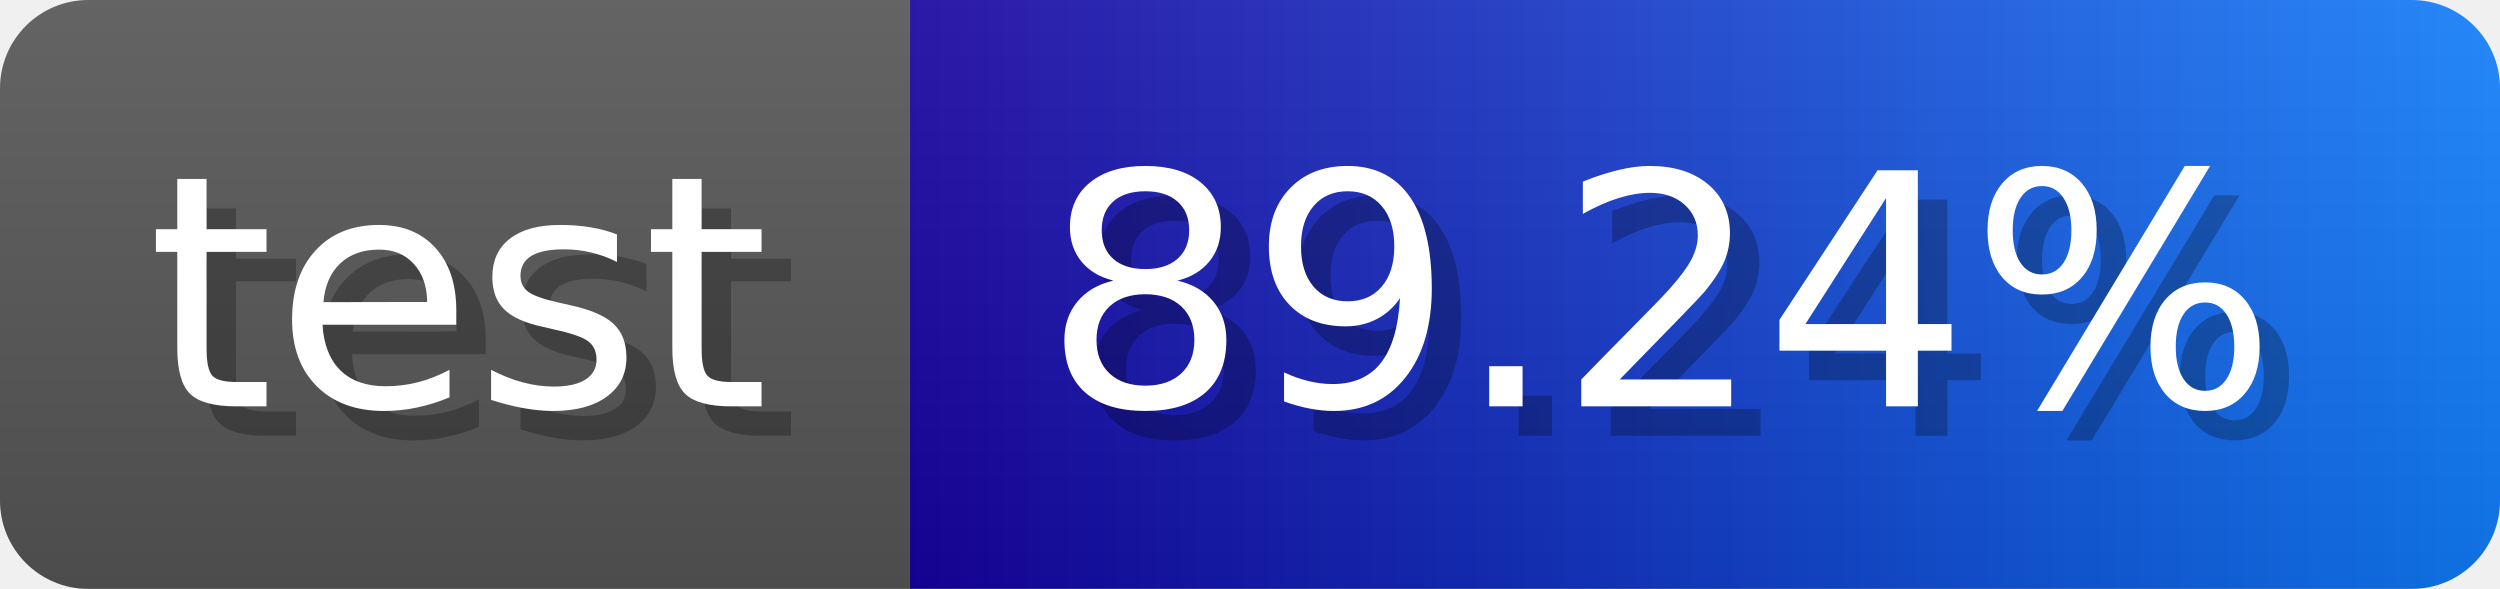
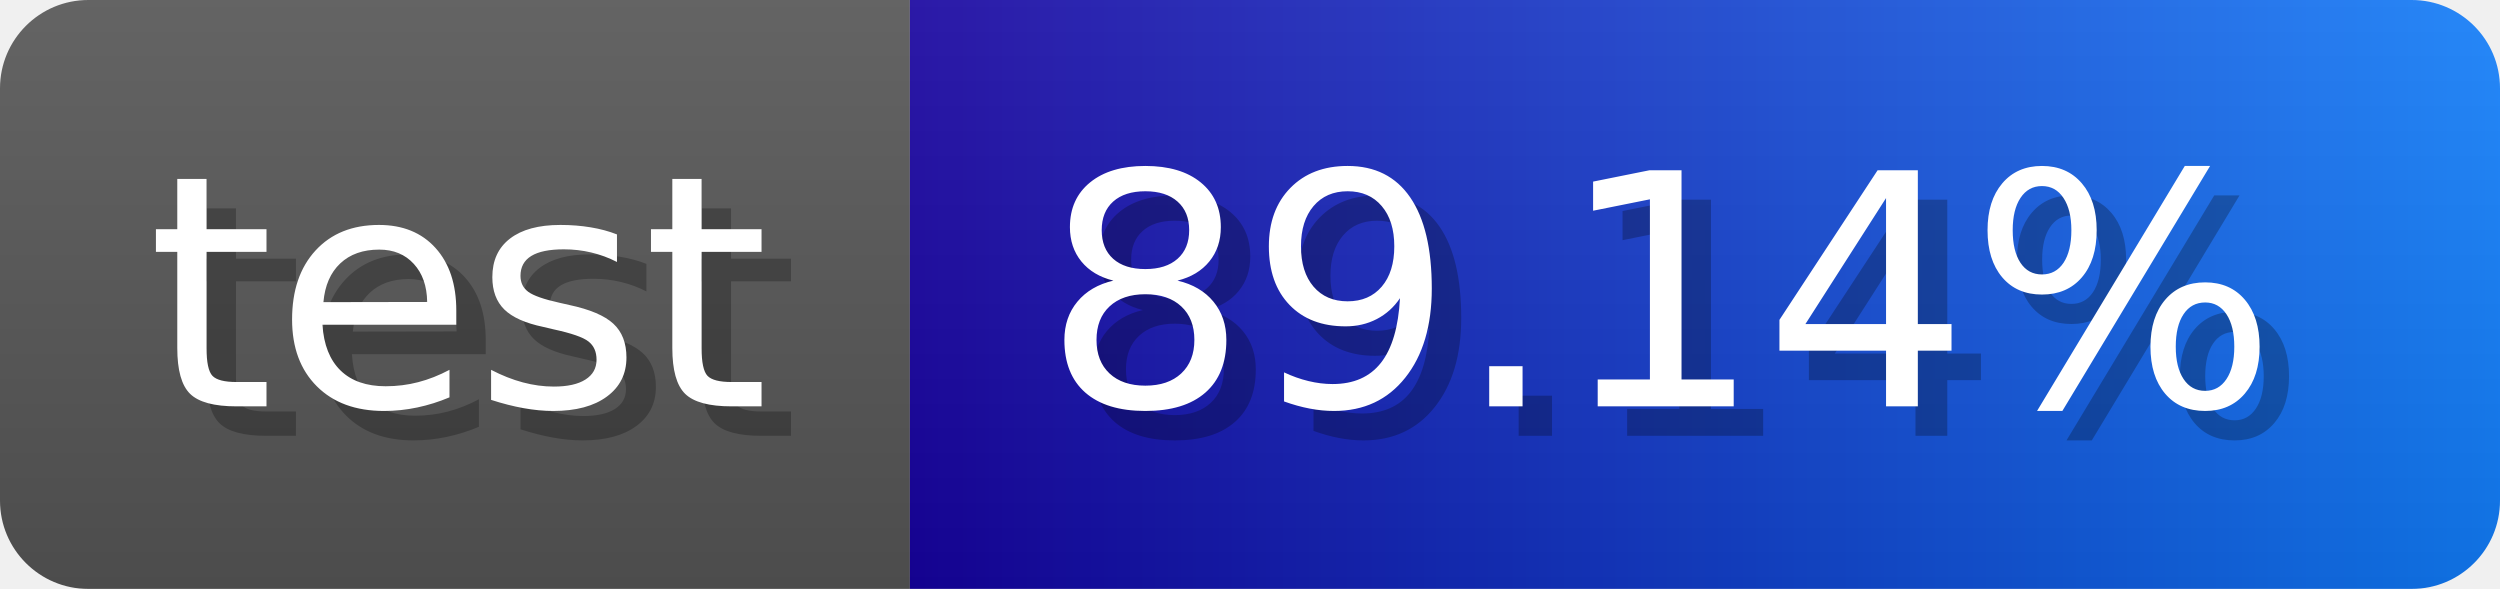
- <svg xmlns="http://www.w3.org/2000/svg" width="84.9" height="20" viewBox="0 0 849 200" role="img" aria-label="test: 89.24%">
-   <linearGradient id="sgHjz" x2="0" y2="100%">
+ <svg xmlns="http://www.w3.org/2000/svg" width="84.9" height="20" viewBox="0 0 849 200" role="img" aria-label="test: 89.14%">
+   <linearGradient id="OaieO" x2="0" y2="100%">
    <stop offset="0" stop-opacity=".1" stop-color="#EEE" />
    <stop offset="1" stop-opacity=".1" />
  </linearGradient>
-   <mask id="tfdcU">
+   <mask id="lCXYN">
    <rect width="849" height="200" rx="30" fill="#FFF" />
  </mask>
-   <g mask="url(#tfdcU)">
+   <g mask="url(#lCXYN)">
    <rect width="309" height="200" fill="#555" />
    <rect width="540" height="200" fill="url(#x)" x="309" />
-     <rect width="849" height="200" fill="url(#sgHjz)" />
+     <rect width="849" height="200" fill="url(#OaieO)" />
  </g>
  <g aria-hidden="true" fill="#fff" text-anchor="start" font-family="Verdana,DejaVu Sans,sans-serif" font-size="110">
    <text x="60" y="148" textLength="209" fill="#000" opacity="0.25">test</text>
    <text x="50" y="138" textLength="209">test</text>
-     <text x="364" y="148" textLength="440" fill="#000" opacity="0.25">89.24%</text>
-     <text x="354" y="138" textLength="440">89.24%</text>
+     <text x="364" y="148" textLength="440" fill="#000" opacity="0.25">89.14%</text>
+     <text x="354" y="138" textLength="440">89.14%</text>
  </g>
  <linearGradient id="x" x1="0%" y1="0%" x2="100%" y2="0%">
    <stop offset="0%" style="stop-color:#16019f" />
    <stop offset="100%" style="stop-color:#117efa" />
  </linearGradient>
</svg>
